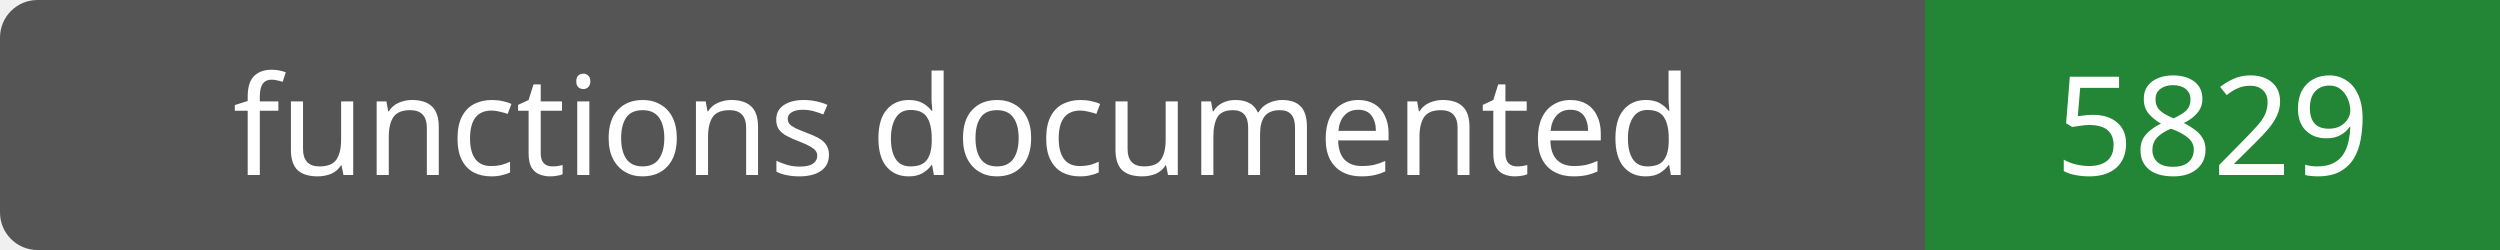
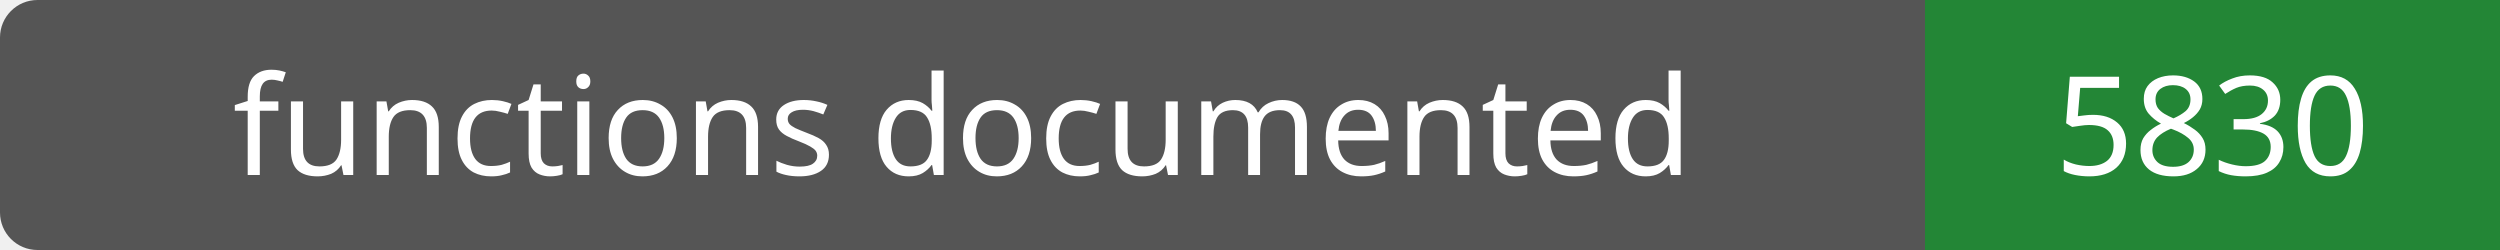
- <svg xmlns="http://www.w3.org/2000/svg" width="200" height="20" role="img" aria-label="functions documented: 5829">
+ <svg xmlns="http://www.w3.org/2000/svg" width="200" height="20" role="img" aria-label="functions documented: 5830">
  <rect width="200" height="20" rx="3" fill="#555" />
  <path fill="#238636" d="M154 0h46v20H154z" />
  <g fill="#fff" text-anchor="middle" font-family="Verdana,sans-serif" font-size="11">
    <text x="77.0" y="14">functions documented</text>
-     <text x="177.0" y="14">5829</text>
+     <text x="177.0" y="14">5830</text>
  </g>
</svg>
